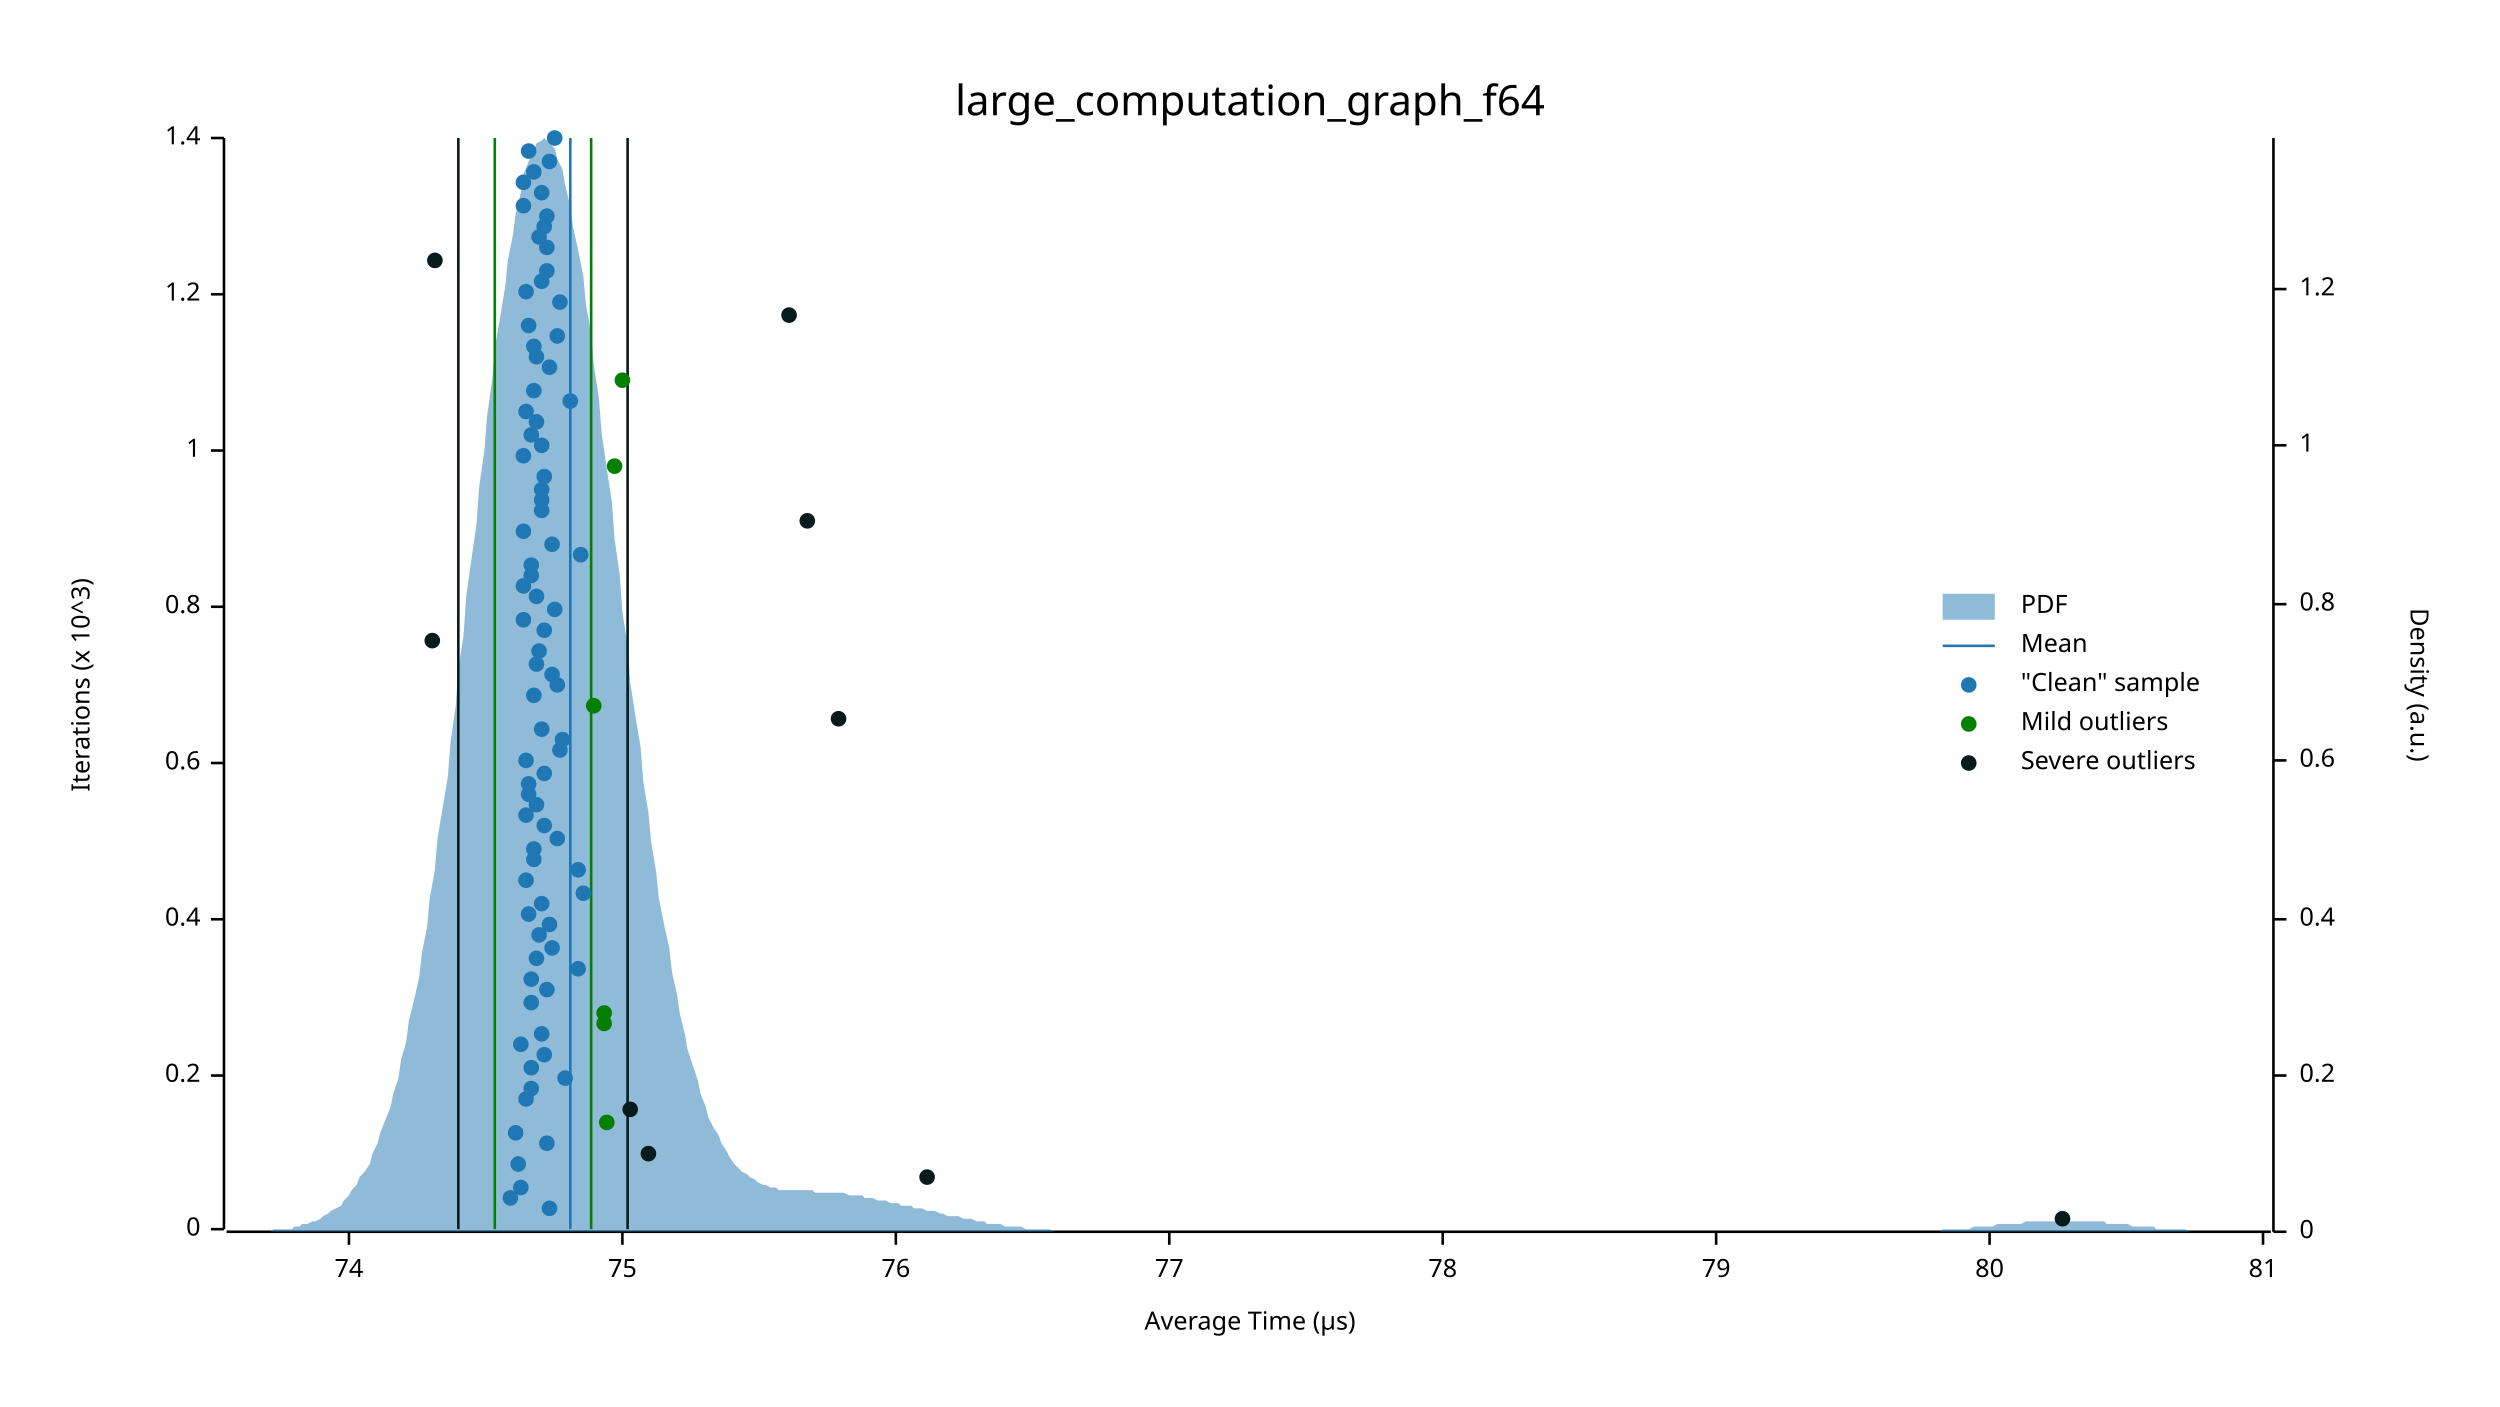
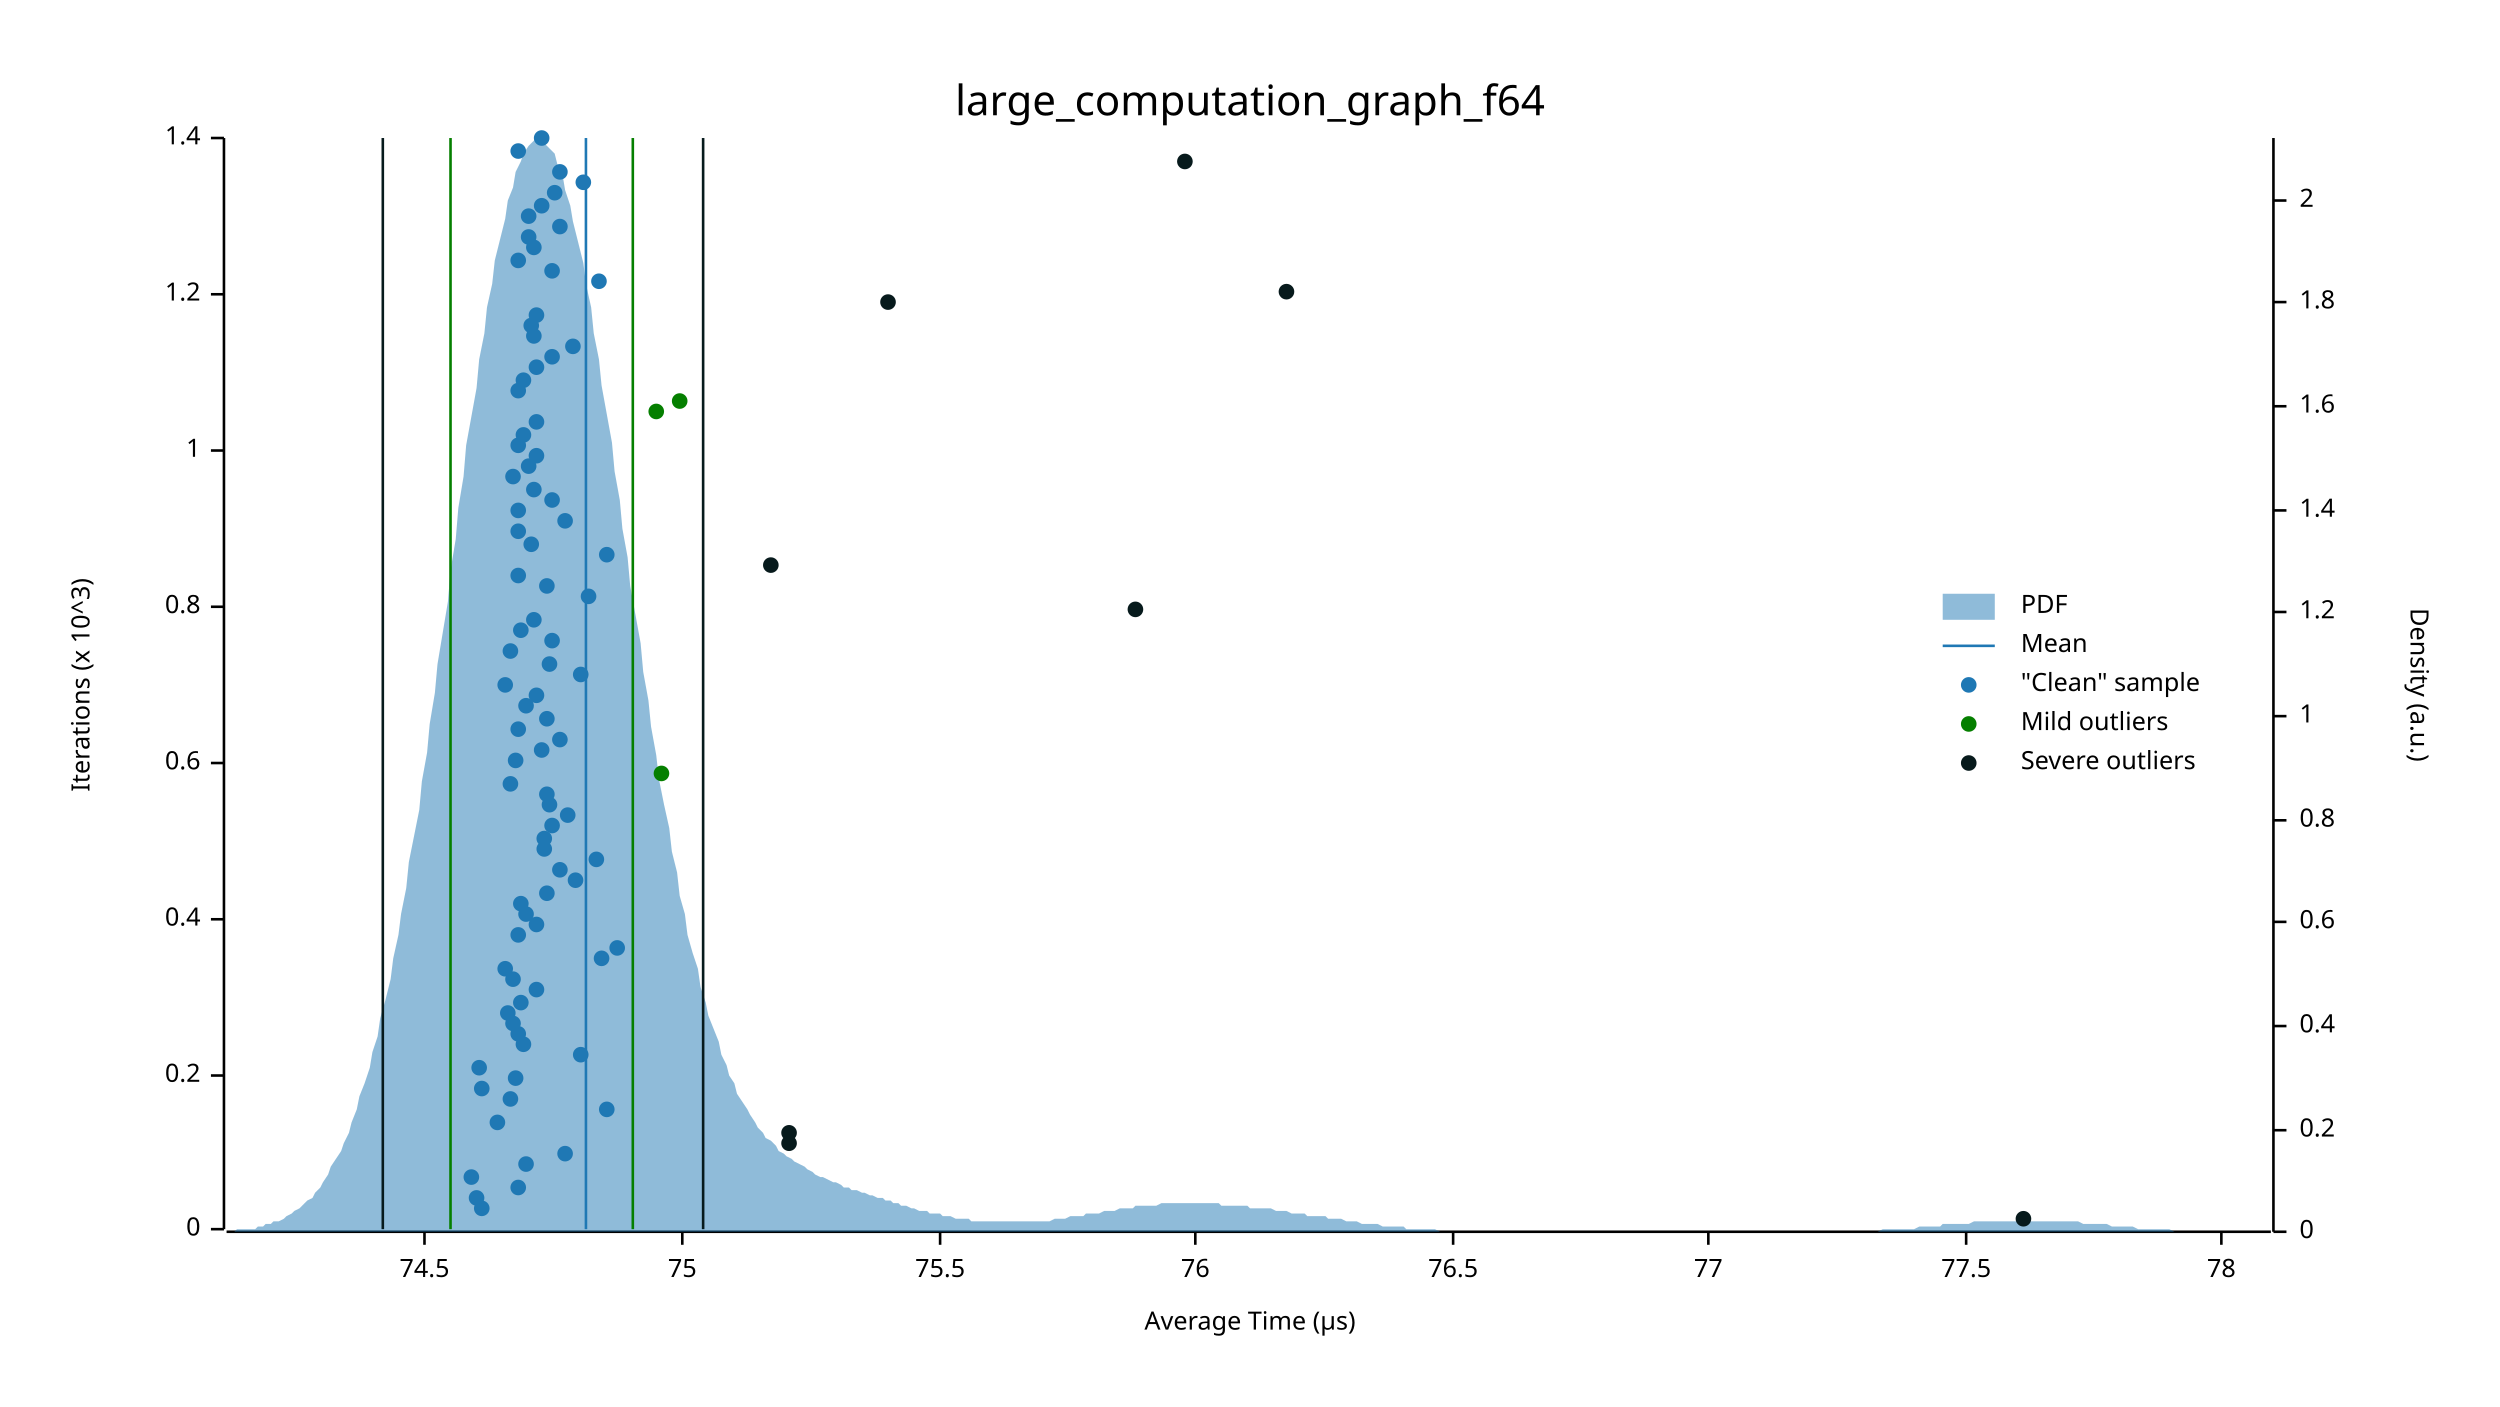
<svg xmlns="http://www.w3.org/2000/svg" width="960" height="540" viewBox="0 0 960 540">
  <text x="480" y="32" dy="0.76em" text-anchor="middle" font-family="sans-serif" font-size="16.129" opacity="1" fill="#000000">
large_computation_graph_f64
</text>
  <text x="27" y="263" dy="0.76em" text-anchor="middle" font-family="sans-serif" font-size="9.677" opacity="1" fill="#000000" transform="rotate(270, 27, 263)">
Iterations (x 10^3)
</text>
  <text x="480" y="513" dy="-0.5ex" text-anchor="middle" font-family="sans-serif" font-size="9.677" opacity="1" fill="#000000">
Average Time (µs)
</text>
  <polyline fill="none" opacity="1" stroke="#000000" stroke-width="1" points="86,53 86,472 " />
  <text x="77" y="472" dy="0.5ex" text-anchor="end" font-family="sans-serif" font-size="9.677" opacity="1" fill="#000000">
0
</text>
  <polyline fill="none" opacity="1" stroke="#000000" stroke-width="1" points="81,472 86,472 " />
  <text x="77" y="413" dy="0.5ex" text-anchor="end" font-family="sans-serif" font-size="9.677" opacity="1" fill="#000000">
0.2
</text>
  <polyline fill="none" opacity="1" stroke="#000000" stroke-width="1" points="81,413 86,413 " />
  <text x="77" y="353" dy="0.5ex" text-anchor="end" font-family="sans-serif" font-size="9.677" opacity="1" fill="#000000">
0.4
</text>
  <polyline fill="none" opacity="1" stroke="#000000" stroke-width="1" points="81,353 86,353 " />
  <text x="77" y="293" dy="0.5ex" text-anchor="end" font-family="sans-serif" font-size="9.677" opacity="1" fill="#000000">
0.6
</text>
  <polyline fill="none" opacity="1" stroke="#000000" stroke-width="1" points="81,293 86,293 " />
  <text x="77" y="233" dy="0.5ex" text-anchor="end" font-family="sans-serif" font-size="9.677" opacity="1" fill="#000000">
0.8
</text>
  <polyline fill="none" opacity="1" stroke="#000000" stroke-width="1" points="81,233 86,233 " />
  <text x="77" y="173" dy="0.5ex" text-anchor="end" font-family="sans-serif" font-size="9.677" opacity="1" fill="#000000">
1
</text>
  <polyline fill="none" opacity="1" stroke="#000000" stroke-width="1" points="81,173 86,173 " />
  <text x="77" y="113" dy="0.5ex" text-anchor="end" font-family="sans-serif" font-size="9.677" opacity="1" fill="#000000">
1.2
</text>
  <polyline fill="none" opacity="1" stroke="#000000" stroke-width="1" points="81,113 86,113 " />
  <text x="77" y="53" dy="0.5ex" text-anchor="end" font-family="sans-serif" font-size="9.677" opacity="1" fill="#000000">
1.4
</text>
  <polyline fill="none" opacity="1" stroke="#000000" stroke-width="1" points="81,53 86,53 " />
  <polyline fill="none" opacity="1" stroke="#000000" stroke-width="1" points="87,473 872,473 " />
-   <text x="134" y="483" dy="0.76em" text-anchor="middle" font-family="sans-serif" font-size="9.677" opacity="1" fill="#000000">
- 74
- </text>
-   <polyline fill="none" opacity="1" stroke="#000000" stroke-width="1" points="134,473 134,478 " />
-   <text x="239" y="483" dy="0.76em" text-anchor="middle" font-family="sans-serif" font-size="9.677" opacity="1" fill="#000000">
+   <text x="163" y="483" dy="0.76em" text-anchor="middle" font-family="sans-serif" font-size="9.677" opacity="1" fill="#000000">
+ 74.5
+ </text>
+   <polyline fill="none" opacity="1" stroke="#000000" stroke-width="1" points="163,473 163,478 " />
+   <text x="262" y="483" dy="0.76em" text-anchor="middle" font-family="sans-serif" font-size="9.677" opacity="1" fill="#000000">
75
</text>
-   <polyline fill="none" opacity="1" stroke="#000000" stroke-width="1" points="239,473 239,478 " />
-   <text x="344" y="483" dy="0.76em" text-anchor="middle" font-family="sans-serif" font-size="9.677" opacity="1" fill="#000000">
+   <polyline fill="none" opacity="1" stroke="#000000" stroke-width="1" points="262,473 262,478 " />
+   <text x="361" y="483" dy="0.76em" text-anchor="middle" font-family="sans-serif" font-size="9.677" opacity="1" fill="#000000">
+ 75.5
+ </text>
+   <polyline fill="none" opacity="1" stroke="#000000" stroke-width="1" points="361,473 361,478 " />
+   <text x="459" y="483" dy="0.76em" text-anchor="middle" font-family="sans-serif" font-size="9.677" opacity="1" fill="#000000">
76
</text>
-   <polyline fill="none" opacity="1" stroke="#000000" stroke-width="1" points="344,473 344,478 " />
-   <text x="449" y="483" dy="0.76em" text-anchor="middle" font-family="sans-serif" font-size="9.677" opacity="1" fill="#000000">
+   <polyline fill="none" opacity="1" stroke="#000000" stroke-width="1" points="459,473 459,478 " />
+   <text x="558" y="483" dy="0.76em" text-anchor="middle" font-family="sans-serif" font-size="9.677" opacity="1" fill="#000000">
+ 76.5
+ </text>
+   <polyline fill="none" opacity="1" stroke="#000000" stroke-width="1" points="558,473 558,478 " />
+   <text x="656" y="483" dy="0.76em" text-anchor="middle" font-family="sans-serif" font-size="9.677" opacity="1" fill="#000000">
77
</text>
-   <polyline fill="none" opacity="1" stroke="#000000" stroke-width="1" points="449,473 449,478 " />
-   <text x="554" y="483" dy="0.76em" text-anchor="middle" font-family="sans-serif" font-size="9.677" opacity="1" fill="#000000">
+   <polyline fill="none" opacity="1" stroke="#000000" stroke-width="1" points="656,473 656,478 " />
+   <text x="755" y="483" dy="0.76em" text-anchor="middle" font-family="sans-serif" font-size="9.677" opacity="1" fill="#000000">
+ 77.5
+ </text>
+   <polyline fill="none" opacity="1" stroke="#000000" stroke-width="1" points="755,473 755,478 " />
+   <text x="853" y="483" dy="0.76em" text-anchor="middle" font-family="sans-serif" font-size="9.677" opacity="1" fill="#000000">
78
</text>
-   <polyline fill="none" opacity="1" stroke="#000000" stroke-width="1" points="554,473 554,478 " />
-   <text x="659" y="483" dy="0.76em" text-anchor="middle" font-family="sans-serif" font-size="9.677" opacity="1" fill="#000000">
- 79
- </text>
-   <polyline fill="none" opacity="1" stroke="#000000" stroke-width="1" points="659,473 659,478 " />
-   <text x="764" y="483" dy="0.76em" text-anchor="middle" font-family="sans-serif" font-size="9.677" opacity="1" fill="#000000">
- 80
- </text>
-   <polyline fill="none" opacity="1" stroke="#000000" stroke-width="1" points="764,473 764,478 " />
-   <text x="869" y="483" dy="0.76em" text-anchor="middle" font-family="sans-serif" font-size="9.677" opacity="1" fill="#000000">
- 81
- </text>
-   <polyline fill="none" opacity="1" stroke="#000000" stroke-width="1" points="869,473 869,478 " />
+   <polyline fill="none" opacity="1" stroke="#000000" stroke-width="1" points="853,473 853,478 " />
  <text x="933" y="263" dy="0.76em" text-anchor="middle" font-family="sans-serif" font-size="9.677" opacity="1" fill="#000000" transform="rotate(90, 933, 263)">
Density (a.u.)
</text>
  <polyline fill="none" opacity="1" stroke="#000000" stroke-width="1" points="873,53 873,473 " />
  <text x="883" y="473" dy="0.5ex" text-anchor="start" font-family="sans-serif" font-size="9.677" opacity="1" fill="#000000">
0
</text>
  <polyline fill="none" opacity="1" stroke="#000000" stroke-width="1" points="873,473 878,473 " />
-   <text x="883" y="413" dy="0.5ex" text-anchor="start" font-family="sans-serif" font-size="9.677" opacity="1" fill="#000000">
+   <text x="883" y="434" dy="0.5ex" text-anchor="start" font-family="sans-serif" font-size="9.677" opacity="1" fill="#000000">
0.2
</text>
-   <polyline fill="none" opacity="1" stroke="#000000" stroke-width="1" points="873,413 878,413 " />
-   <text x="883" y="353" dy="0.5ex" text-anchor="start" font-family="sans-serif" font-size="9.677" opacity="1" fill="#000000">
+   <polyline fill="none" opacity="1" stroke="#000000" stroke-width="1" points="873,434 878,434 " />
+   <text x="883" y="394" dy="0.5ex" text-anchor="start" font-family="sans-serif" font-size="9.677" opacity="1" fill="#000000">
0.4
</text>
-   <polyline fill="none" opacity="1" stroke="#000000" stroke-width="1" points="873,353 878,353 " />
-   <text x="883" y="292" dy="0.5ex" text-anchor="start" font-family="sans-serif" font-size="9.677" opacity="1" fill="#000000">
+   <polyline fill="none" opacity="1" stroke="#000000" stroke-width="1" points="873,394 878,394 " />
+   <text x="883" y="354" dy="0.5ex" text-anchor="start" font-family="sans-serif" font-size="9.677" opacity="1" fill="#000000">
0.6
</text>
-   <polyline fill="none" opacity="1" stroke="#000000" stroke-width="1" points="873,292 878,292 " />
-   <text x="883" y="232" dy="0.5ex" text-anchor="start" font-family="sans-serif" font-size="9.677" opacity="1" fill="#000000">
+   <polyline fill="none" opacity="1" stroke="#000000" stroke-width="1" points="873,354 878,354 " />
+   <text x="883" y="315" dy="0.5ex" text-anchor="start" font-family="sans-serif" font-size="9.677" opacity="1" fill="#000000">
0.8
</text>
-   <polyline fill="none" opacity="1" stroke="#000000" stroke-width="1" points="873,232 878,232 " />
-   <text x="883" y="171" dy="0.5ex" text-anchor="start" font-family="sans-serif" font-size="9.677" opacity="1" fill="#000000">
+   <polyline fill="none" opacity="1" stroke="#000000" stroke-width="1" points="873,315 878,315 " />
+   <text x="883" y="275" dy="0.5ex" text-anchor="start" font-family="sans-serif" font-size="9.677" opacity="1" fill="#000000">
1
</text>
-   <polyline fill="none" opacity="1" stroke="#000000" stroke-width="1" points="873,171 878,171 " />
-   <text x="883" y="111" dy="0.5ex" text-anchor="start" font-family="sans-serif" font-size="9.677" opacity="1" fill="#000000">
+   <polyline fill="none" opacity="1" stroke="#000000" stroke-width="1" points="873,275 878,275 " />
+   <text x="883" y="235" dy="0.5ex" text-anchor="start" font-family="sans-serif" font-size="9.677" opacity="1" fill="#000000">
1.2
</text>
-   <polyline fill="none" opacity="1" stroke="#000000" stroke-width="1" points="873,111 878,111 " />
-   <polygon opacity="0.5" fill="#1F78B4" points="87,473 88,473 90,473 91,473 93,473 94,473 96,473 98,473 99,473 101,473 102,473 104,473 105,472 107,472 109,472 110,472 112,472 113,471 115,471 116,470 118,470 120,469 121,469 123,468 124,467 126,466 127,465 129,464 131,463 132,461 134,459 135,457 137,455 138,452 140,450 142,447 143,443 145,439 146,435 148,430 150,425 151,420 153,414 154,407 156,400 157,392 159,384 161,375 162,366 164,356 165,345 167,334 168,322 170,310 172,298 173,285 175,271 176,257 178,244 179,229 181,215 183,201 184,187 186,173 187,160 189,146 190,134 192,122 194,110 195,100 197,90 198,82 200,74 201,67 203,62 205,58 206,55 208,54 209,53 211,55 213,57 214,61 216,65 217,71 219,79 220,87 222,96 224,106 225,117 227,128 228,140 230,153 231,166 233,180 235,193 236,207 238,221 239,235 241,248 242,262 244,275 246,287 247,300 249,312 250,323 252,335 253,345 255,355 257,364 258,373 260,382 261,389 263,397 264,403 266,409 268,415 269,420 271,425 272,429 274,433 276,436 277,439 279,442 280,444 282,447 283,448 285,450 287,451 288,452 290,453 291,454 293,455 294,455 296,456 298,456 299,457 301,457 302,457 304,457 305,457 307,457 309,457 310,457 312,457 313,458 315,458 316,458 318,458 320,458 321,458 323,458 324,458 326,459 327,459 329,459 331,459 332,460 334,460 335,460 337,461 339,461 340,461 342,462 343,462 345,462 346,463 348,463 350,463 351,464 353,464 354,464 356,465 357,465 359,465 361,466 362,466 364,467 365,467 367,467 368,467 370,468 372,468 373,468 375,469 376,469 378,469 379,470 381,470 383,470 384,470 386,471 387,471 389,471 391,471 392,471 394,472 395,472 397,472 398,472 400,472 402,472 403,472 405,473 406,473 408,473 409,473 411,473 413,473 414,473 416,473 417,473 419,473 420,473 422,473 424,473 425,473 427,473 428,473 430,473 431,473 433,473 435,473 436,473 438,473 439,473 441,473 442,473 444,473 446,473 447,473 449,473 450,473 452,473 454,473 455,473 457,473 458,473 460,473 461,473 463,473 465,473 466,473 468,473 469,473 471,473 472,473 474,473 476,473 477,473 479,473 480,473 482,473 483,473 485,473 487,473 488,473 490,473 491,473 493,473 494,473 496,473 498,473 499,473 501,473 502,473 504,473 505,473 507,473 509,473 510,473 512,473 513,473 515,473 517,473 518,473 520,473 521,473 523,473 524,473 526,473 528,473 529,473 531,473 532,473 534,473 535,473 537,473 539,473 540,473 542,473 543,473 545,473 546,473 548,473 550,473 551,473 553,473 554,473 556,473 557,473 559,473 561,473 562,473 564,473 565,473 567,473 568,473 570,473 572,473 573,473 575,473 576,473 578,473 580,473 581,473 583,473 584,473 586,473 587,473 589,473 591,473 592,473 594,473 595,473 597,473 598,473 600,473 602,473 603,473 605,473 606,473 608,473 609,473 611,473 613,473 614,473 616,473 617,473 619,473 620,473 622,473 624,473 625,473 627,473 628,473 630,473 632,473 633,473 635,473 636,473 638,473 639,473 641,473 643,473 644,473 646,473 647,473 649,473 650,473 652,473 654,473 655,473 657,473 658,473 660,473 661,473 663,473 665,473 666,473 668,473 669,473 671,473 672,473 674,473 676,473 677,473 679,473 680,473 682,473 683,473 685,473 687,473 688,473 690,473 691,473 693,473 695,473 696,473 698,473 699,473 701,473 702,473 704,473 706,473 707,473 709,473 710,473 712,473 713,473 715,473 717,473 718,473 720,473 721,473 723,473 724,473 726,473 728,473 729,473 731,473 732,473 734,473 735,473 737,473 739,473 740,473 742,473 743,473 745,473 746,472 748,472 750,472 751,472 753,472 754,472 756,472 758,471 759,471 761,471 762,471 764,471 765,471 767,470 769,470 770,470 772,470 773,470 775,470 776,470 778,469 780,469 781,469 783,469 784,469 786,469 787,469 789,469 791,469 792,469 794,469 795,469 797,469 798,469 800,469 802,469 803,469 805,469 806,469 808,469 809,470 811,470 813,470 814,470 816,470 817,470 819,471 821,471 822,471 824,471 825,471 827,471 828,472 830,472 832,472 833,472 835,472 836,472 838,472 839,472 841,473 843,473 844,473 846,473 847,473 849,473 850,473 852,473 854,473 855,473 857,473 858,473 860,473 861,473 863,473 865,473 866,473 868,473 869,473 871,473 873,473 873,473 87,473 " />
-   <polyline fill="none" opacity="1" stroke="#1F78B4" stroke-width="1" points="219,472 219,53 " />
-   <polyline fill="none" opacity="1" stroke="#057F00" stroke-width="1" points="190,472 190,53 " />
-   <polyline fill="none" opacity="1" stroke="#057F00" stroke-width="1" points="227,472 227,53 " />
-   <polyline fill="none" opacity="1" stroke="#071A1C" stroke-width="1" points="176,472 176,53 " />
-   <polyline fill="none" opacity="1" stroke="#071A1C" stroke-width="1" points="241,472 241,53 " />
-   <circle cx="211" cy="464" r="3" opacity="1" fill="#1F78B4" stroke="none" stroke-width="1" />
-   <circle cx="196" cy="460" r="3" opacity="1" fill="#1F78B4" stroke="none" stroke-width="1" />
-   <circle cx="200" cy="456" r="3" opacity="1" fill="#1F78B4" stroke="none" stroke-width="1" />
-   <circle cx="199" cy="447" r="3" opacity="1" fill="#1F78B4" stroke="none" stroke-width="1" />
-   <circle cx="210" cy="439" r="3" opacity="1" fill="#1F78B4" stroke="none" stroke-width="1" />
-   <circle cx="198" cy="435" r="3" opacity="1" fill="#1F78B4" stroke="none" stroke-width="1" />
-   <circle cx="202" cy="422" r="3" opacity="1" fill="#1F78B4" stroke="none" stroke-width="1" />
-   <circle cx="204" cy="418" r="3" opacity="1" fill="#1F78B4" stroke="none" stroke-width="1" />
-   <circle cx="217" cy="414" r="3" opacity="1" fill="#1F78B4" stroke="none" stroke-width="1" />
-   <circle cx="204" cy="410" r="3" opacity="1" fill="#1F78B4" stroke="none" stroke-width="1" />
-   <circle cx="209" cy="405" r="3" opacity="1" fill="#1F78B4" stroke="none" stroke-width="1" />
-   <circle cx="200" cy="401" r="3" opacity="1" fill="#1F78B4" stroke="none" stroke-width="1" />
-   <circle cx="208" cy="397" r="3" opacity="1" fill="#1F78B4" stroke="none" stroke-width="1" />
-   <circle cx="204" cy="385" r="3" opacity="1" fill="#1F78B4" stroke="none" stroke-width="1" />
-   <circle cx="210" cy="380" r="3" opacity="1" fill="#1F78B4" stroke="none" stroke-width="1" />
-   <circle cx="204" cy="376" r="3" opacity="1" fill="#1F78B4" stroke="none" stroke-width="1" />
-   <circle cx="222" cy="372" r="3" opacity="1" fill="#1F78B4" stroke="none" stroke-width="1" />
-   <circle cx="206" cy="368" r="3" opacity="1" fill="#1F78B4" stroke="none" stroke-width="1" />
-   <circle cx="212" cy="364" r="3" opacity="1" fill="#1F78B4" stroke="none" stroke-width="1" />
-   <circle cx="207" cy="359" r="3" opacity="1" fill="#1F78B4" stroke="none" stroke-width="1" />
-   <circle cx="211" cy="355" r="3" opacity="1" fill="#1F78B4" stroke="none" stroke-width="1" />
-   <circle cx="203" cy="351" r="3" opacity="1" fill="#1F78B4" stroke="none" stroke-width="1" />
-   <circle cx="208" cy="347" r="3" opacity="1" fill="#1F78B4" stroke="none" stroke-width="1" />
-   <circle cx="224" cy="343" r="3" opacity="1" fill="#1F78B4" stroke="none" stroke-width="1" />
-   <circle cx="202" cy="338" r="3" opacity="1" fill="#1F78B4" stroke="none" stroke-width="1" />
-   <circle cx="222" cy="334" r="3" opacity="1" fill="#1F78B4" stroke="none" stroke-width="1" />
-   <circle cx="205" cy="330" r="3" opacity="1" fill="#1F78B4" stroke="none" stroke-width="1" />
-   <circle cx="205" cy="326" r="3" opacity="1" fill="#1F78B4" stroke="none" stroke-width="1" />
-   <circle cx="214" cy="322" r="3" opacity="1" fill="#1F78B4" stroke="none" stroke-width="1" />
-   <circle cx="209" cy="317" r="3" opacity="1" fill="#1F78B4" stroke="none" stroke-width="1" />
-   <circle cx="202" cy="313" r="3" opacity="1" fill="#1F78B4" stroke="none" stroke-width="1" />
-   <circle cx="206" cy="309" r="3" opacity="1" fill="#1F78B4" stroke="none" stroke-width="1" />
-   <circle cx="203" cy="305" r="3" opacity="1" fill="#1F78B4" stroke="none" stroke-width="1" />
-   <circle cx="203" cy="301" r="3" opacity="1" fill="#1F78B4" stroke="none" stroke-width="1" />
-   <circle cx="209" cy="297" r="3" opacity="1" fill="#1F78B4" stroke="none" stroke-width="1" />
-   <circle cx="202" cy="292" r="3" opacity="1" fill="#1F78B4" stroke="none" stroke-width="1" />
-   <circle cx="215" cy="288" r="3" opacity="1" fill="#1F78B4" stroke="none" stroke-width="1" />
-   <circle cx="216" cy="284" r="3" opacity="1" fill="#1F78B4" stroke="none" stroke-width="1" />
-   <circle cx="208" cy="280" r="3" opacity="1" fill="#1F78B4" stroke="none" stroke-width="1" />
-   <circle cx="205" cy="267" r="3" opacity="1" fill="#1F78B4" stroke="none" stroke-width="1" />
-   <circle cx="214" cy="263" r="3" opacity="1" fill="#1F78B4" stroke="none" stroke-width="1" />
-   <circle cx="212" cy="259" r="3" opacity="1" fill="#1F78B4" stroke="none" stroke-width="1" />
-   <circle cx="206" cy="255" r="3" opacity="1" fill="#1F78B4" stroke="none" stroke-width="1" />
-   <circle cx="207" cy="250" r="3" opacity="1" fill="#1F78B4" stroke="none" stroke-width="1" />
-   <circle cx="209" cy="242" r="3" opacity="1" fill="#1F78B4" stroke="none" stroke-width="1" />
-   <circle cx="201" cy="238" r="3" opacity="1" fill="#1F78B4" stroke="none" stroke-width="1" />
-   <circle cx="213" cy="234" r="3" opacity="1" fill="#1F78B4" stroke="none" stroke-width="1" />
-   <circle cx="206" cy="229" r="3" opacity="1" fill="#1F78B4" stroke="none" stroke-width="1" />
-   <circle cx="201" cy="225" r="3" opacity="1" fill="#1F78B4" stroke="none" stroke-width="1" />
-   <circle cx="204" cy="221" r="3" opacity="1" fill="#1F78B4" stroke="none" stroke-width="1" />
-   <circle cx="204" cy="217" r="3" opacity="1" fill="#1F78B4" stroke="none" stroke-width="1" />
-   <circle cx="223" cy="213" r="3" opacity="1" fill="#1F78B4" stroke="none" stroke-width="1" />
-   <circle cx="212" cy="209" r="3" opacity="1" fill="#1F78B4" stroke="none" stroke-width="1" />
-   <circle cx="201" cy="204" r="3" opacity="1" fill="#1F78B4" stroke="none" stroke-width="1" />
-   <circle cx="208" cy="196" r="3" opacity="1" fill="#1F78B4" stroke="none" stroke-width="1" />
-   <circle cx="208" cy="192" r="3" opacity="1" fill="#1F78B4" stroke="none" stroke-width="1" />
-   <circle cx="208" cy="188" r="3" opacity="1" fill="#1F78B4" stroke="none" stroke-width="1" />
-   <circle cx="209" cy="183" r="3" opacity="1" fill="#1F78B4" stroke="none" stroke-width="1" />
-   <circle cx="201" cy="175" r="3" opacity="1" fill="#1F78B4" stroke="none" stroke-width="1" />
-   <circle cx="208" cy="171" r="3" opacity="1" fill="#1F78B4" stroke="none" stroke-width="1" />
-   <circle cx="204" cy="167" r="3" opacity="1" fill="#1F78B4" stroke="none" stroke-width="1" />
+   <polyline fill="none" opacity="1" stroke="#000000" stroke-width="1" points="873,235 878,235 " />
+   <text x="883" y="196" dy="0.5ex" text-anchor="start" font-family="sans-serif" font-size="9.677" opacity="1" fill="#000000">
+ 1.4
+ </text>
+   <polyline fill="none" opacity="1" stroke="#000000" stroke-width="1" points="873,196 878,196 " />
+   <text x="883" y="156" dy="0.5ex" text-anchor="start" font-family="sans-serif" font-size="9.677" opacity="1" fill="#000000">
+ 1.6
+ </text>
+   <polyline fill="none" opacity="1" stroke="#000000" stroke-width="1" points="873,156 878,156 " />
+   <text x="883" y="116" dy="0.5ex" text-anchor="start" font-family="sans-serif" font-size="9.677" opacity="1" fill="#000000">
+ 1.8
+ </text>
+   <polyline fill="none" opacity="1" stroke="#000000" stroke-width="1" points="873,116 878,116 " />
+   <text x="883" y="77" dy="0.5ex" text-anchor="start" font-family="sans-serif" font-size="9.677" opacity="1" fill="#000000">
+ 2
+ </text>
+   <polyline fill="none" opacity="1" stroke="#000000" stroke-width="1" points="873,77 878,77 " />
+   <polygon opacity="0.5" fill="#1F78B4" points="87,473 88,473 90,473 91,472 93,472 94,472 96,472 98,472 99,471 101,471 102,470 104,470 105,469 107,469 109,468 110,467 112,466 113,465 115,464 116,463 118,461 120,460 121,458 123,456 124,454 126,451 127,448 129,445 131,442 132,439 134,435 135,431 137,426 138,421 140,416 142,410 143,404 145,398 146,391 148,384 150,376 151,368 153,359 154,351 156,341 157,331 159,321 161,311 162,300 164,289 165,278 167,266 168,255 170,243 172,231 173,219 175,207 176,195 178,183 179,171 181,160 183,149 184,138 186,128 187,118 189,109 190,100 192,92 194,84 195,77 197,72 198,66 200,62 201,59 203,56 205,54 206,53 208,54 209,55 211,57 213,59 214,63 216,67 217,73 219,79 220,85 222,93 224,101 225,109 227,118 228,128 230,138 231,148 233,159 235,170 236,181 238,192 239,203 241,214 242,225 244,236 246,247 247,258 249,269 250,279 252,290 253,299 255,309 257,318 258,327 260,335 261,344 263,351 264,359 266,366 268,372 269,379 271,385 272,390 274,395 276,400 277,405 279,409 280,413 282,416 283,420 285,423 287,426 288,428 290,431 291,433 293,435 294,437 296,438 298,440 299,442 301,443 302,444 304,445 305,446 307,447 309,448 310,449 312,450 313,451 315,452 316,452 318,453 320,454 321,454 323,455 324,456 326,456 327,457 329,457 331,458 332,458 334,459 335,459 337,460 339,460 340,461 342,461 343,462 345,462 346,463 348,463 350,464 351,464 353,465 354,465 356,465 357,466 359,466 361,466 362,467 364,467 365,467 367,468 368,468 370,468 372,468 373,469 375,469 376,469 378,469 379,469 381,469 383,469 384,469 386,469 387,469 389,469 391,469 392,469 394,469 395,469 397,469 398,469 400,469 402,469 403,469 405,468 406,468 408,468 409,468 411,467 413,467 414,467 416,467 417,466 419,466 420,466 422,466 424,465 425,465 427,465 428,465 430,464 431,464 433,464 435,464 436,463 438,463 439,463 441,463 442,463 444,463 446,462 447,462 449,462 450,462 452,462 454,462 455,462 457,462 458,462 460,462 461,462 463,462 465,462 466,462 468,462 469,463 471,463 472,463 474,463 476,463 477,463 479,463 480,464 482,464 483,464 485,464 487,464 488,464 490,465 491,465 493,465 494,465 496,466 498,466 499,466 501,466 502,467 504,467 505,467 507,467 509,467 510,468 512,468 513,468 515,468 517,469 518,469 520,469 521,469 523,470 524,470 526,470 528,470 529,470 531,471 532,471 534,471 535,471 537,471 539,471 540,472 542,472 543,472 545,472 546,472 548,472 550,472 551,472 553,473 554,473 556,473 557,473 559,473 561,473 562,473 564,473 565,473 567,473 568,473 570,473 572,473 573,473 575,473 576,473 578,473 580,473 581,473 583,473 584,473 586,473 587,473 589,473 591,473 592,473 594,473 595,473 597,473 598,473 600,473 602,473 603,473 605,473 606,473 608,473 609,473 611,473 613,473 614,473 616,473 617,473 619,473 620,473 622,473 624,473 625,473 627,473 628,473 630,473 632,473 633,473 635,473 636,473 638,473 639,473 641,473 643,473 644,473 646,473 647,473 649,473 650,473 652,473 654,473 655,473 657,473 658,473 660,473 661,473 663,473 665,473 666,473 668,473 669,473 671,473 672,473 674,473 676,473 677,473 679,473 680,473 682,473 683,473 685,473 687,473 688,473 690,473 691,473 693,473 695,473 696,473 698,473 699,473 701,473 702,473 704,473 706,473 707,473 709,473 710,473 712,473 713,473 715,473 717,473 718,473 720,473 721,473 723,472 724,472 726,472 728,472 729,472 731,472 732,472 734,472 735,472 737,471 739,471 740,471 742,471 743,471 745,471 746,470 748,470 750,470 751,470 753,470 754,470 756,470 758,469 759,469 761,469 762,469 764,469 765,469 767,469 769,469 770,469 772,469 773,469 775,469 776,469 778,469 780,469 781,469 783,469 784,469 786,469 787,469 789,469 791,469 792,469 794,469 795,469 797,469 798,469 800,470 802,470 803,470 805,470 806,470 808,470 809,470 811,471 813,471 814,471 816,471 817,471 819,471 821,472 822,472 824,472 825,472 827,472 828,472 830,472 832,472 833,472 835,473 836,473 838,473 839,473 841,473 843,473 844,473 846,473 847,473 849,473 850,473 852,473 854,473 855,473 857,473 858,473 860,473 861,473 863,473 865,473 866,473 868,473 869,473 871,473 873,473 873,473 87,473 " />
+   <polyline fill="none" opacity="1" stroke="#1F78B4" stroke-width="1" points="225,472 225,53 " />
+   <polyline fill="none" opacity="1" stroke="#057F00" stroke-width="1" points="173,472 173,53 " />
+   <polyline fill="none" opacity="1" stroke="#057F00" stroke-width="1" points="243,472 243,53 " />
+   <polyline fill="none" opacity="1" stroke="#071A1C" stroke-width="1" points="147,472 147,53 " />
+   <polyline fill="none" opacity="1" stroke="#071A1C" stroke-width="1" points="270,472 270,53 " />
+   <circle cx="185" cy="464" r="3" opacity="1" fill="#1F78B4" stroke="none" stroke-width="1" />
+   <circle cx="183" cy="460" r="3" opacity="1" fill="#1F78B4" stroke="none" stroke-width="1" />
+   <circle cx="199" cy="456" r="3" opacity="1" fill="#1F78B4" stroke="none" stroke-width="1" />
+   <circle cx="181" cy="452" r="3" opacity="1" fill="#1F78B4" stroke="none" stroke-width="1" />
+   <circle cx="202" cy="447" r="3" opacity="1" fill="#1F78B4" stroke="none" stroke-width="1" />
+   <circle cx="217" cy="443" r="3" opacity="1" fill="#1F78B4" stroke="none" stroke-width="1" />
+   <circle cx="191" cy="431" r="3" opacity="1" fill="#1F78B4" stroke="none" stroke-width="1" />
+   <circle cx="233" cy="426" r="3" opacity="1" fill="#1F78B4" stroke="none" stroke-width="1" />
+   <circle cx="196" cy="422" r="3" opacity="1" fill="#1F78B4" stroke="none" stroke-width="1" />
+   <circle cx="185" cy="418" r="3" opacity="1" fill="#1F78B4" stroke="none" stroke-width="1" />
+   <circle cx="198" cy="414" r="3" opacity="1" fill="#1F78B4" stroke="none" stroke-width="1" />
+   <circle cx="184" cy="410" r="3" opacity="1" fill="#1F78B4" stroke="none" stroke-width="1" />
+   <circle cx="223" cy="405" r="3" opacity="1" fill="#1F78B4" stroke="none" stroke-width="1" />
+   <circle cx="201" cy="401" r="3" opacity="1" fill="#1F78B4" stroke="none" stroke-width="1" />
+   <circle cx="199" cy="397" r="3" opacity="1" fill="#1F78B4" stroke="none" stroke-width="1" />
+   <circle cx="197" cy="393" r="3" opacity="1" fill="#1F78B4" stroke="none" stroke-width="1" />
+   <circle cx="195" cy="389" r="3" opacity="1" fill="#1F78B4" stroke="none" stroke-width="1" />
+   <circle cx="200" cy="385" r="3" opacity="1" fill="#1F78B4" stroke="none" stroke-width="1" />
+   <circle cx="206" cy="380" r="3" opacity="1" fill="#1F78B4" stroke="none" stroke-width="1" />
+   <circle cx="197" cy="376" r="3" opacity="1" fill="#1F78B4" stroke="none" stroke-width="1" />
+   <circle cx="194" cy="372" r="3" opacity="1" fill="#1F78B4" stroke="none" stroke-width="1" />
+   <circle cx="231" cy="368" r="3" opacity="1" fill="#1F78B4" stroke="none" stroke-width="1" />
+   <circle cx="237" cy="364" r="3" opacity="1" fill="#1F78B4" stroke="none" stroke-width="1" />
+   <circle cx="199" cy="359" r="3" opacity="1" fill="#1F78B4" stroke="none" stroke-width="1" />
+   <circle cx="206" cy="355" r="3" opacity="1" fill="#1F78B4" stroke="none" stroke-width="1" />
+   <circle cx="202" cy="351" r="3" opacity="1" fill="#1F78B4" stroke="none" stroke-width="1" />
+   <circle cx="200" cy="347" r="3" opacity="1" fill="#1F78B4" stroke="none" stroke-width="1" />
+   <circle cx="210" cy="343" r="3" opacity="1" fill="#1F78B4" stroke="none" stroke-width="1" />
+   <circle cx="221" cy="338" r="3" opacity="1" fill="#1F78B4" stroke="none" stroke-width="1" />
+   <circle cx="215" cy="334" r="3" opacity="1" fill="#1F78B4" stroke="none" stroke-width="1" />
+   <circle cx="229" cy="330" r="3" opacity="1" fill="#1F78B4" stroke="none" stroke-width="1" />
+   <circle cx="209" cy="326" r="3" opacity="1" fill="#1F78B4" stroke="none" stroke-width="1" />
+   <circle cx="209" cy="322" r="3" opacity="1" fill="#1F78B4" stroke="none" stroke-width="1" />
+   <circle cx="212" cy="317" r="3" opacity="1" fill="#1F78B4" stroke="none" stroke-width="1" />
+   <circle cx="218" cy="313" r="3" opacity="1" fill="#1F78B4" stroke="none" stroke-width="1" />
+   <circle cx="211" cy="309" r="3" opacity="1" fill="#1F78B4" stroke="none" stroke-width="1" />
+   <circle cx="210" cy="305" r="3" opacity="1" fill="#1F78B4" stroke="none" stroke-width="1" />
+   <circle cx="196" cy="301" r="3" opacity="1" fill="#1F78B4" stroke="none" stroke-width="1" />
+   <circle cx="198" cy="292" r="3" opacity="1" fill="#1F78B4" stroke="none" stroke-width="1" />
+   <circle cx="208" cy="288" r="3" opacity="1" fill="#1F78B4" stroke="none" stroke-width="1" />
+   <circle cx="215" cy="284" r="3" opacity="1" fill="#1F78B4" stroke="none" stroke-width="1" />
+   <circle cx="199" cy="280" r="3" opacity="1" fill="#1F78B4" stroke="none" stroke-width="1" />
+   <circle cx="210" cy="276" r="3" opacity="1" fill="#1F78B4" stroke="none" stroke-width="1" />
+   <circle cx="202" cy="271" r="3" opacity="1" fill="#1F78B4" stroke="none" stroke-width="1" />
+   <circle cx="206" cy="267" r="3" opacity="1" fill="#1F78B4" stroke="none" stroke-width="1" />
+   <circle cx="194" cy="263" r="3" opacity="1" fill="#1F78B4" stroke="none" stroke-width="1" />
+   <circle cx="223" cy="259" r="3" opacity="1" fill="#1F78B4" stroke="none" stroke-width="1" />
+   <circle cx="211" cy="255" r="3" opacity="1" fill="#1F78B4" stroke="none" stroke-width="1" />
+   <circle cx="196" cy="250" r="3" opacity="1" fill="#1F78B4" stroke="none" stroke-width="1" />
+   <circle cx="212" cy="246" r="3" opacity="1" fill="#1F78B4" stroke="none" stroke-width="1" />
+   <circle cx="200" cy="242" r="3" opacity="1" fill="#1F78B4" stroke="none" stroke-width="1" />
+   <circle cx="205" cy="238" r="3" opacity="1" fill="#1F78B4" stroke="none" stroke-width="1" />
+   <circle cx="226" cy="229" r="3" opacity="1" fill="#1F78B4" stroke="none" stroke-width="1" />
+   <circle cx="210" cy="225" r="3" opacity="1" fill="#1F78B4" stroke="none" stroke-width="1" />
+   <circle cx="199" cy="221" r="3" opacity="1" fill="#1F78B4" stroke="none" stroke-width="1" />
+   <circle cx="233" cy="213" r="3" opacity="1" fill="#1F78B4" stroke="none" stroke-width="1" />
+   <circle cx="204" cy="209" r="3" opacity="1" fill="#1F78B4" stroke="none" stroke-width="1" />
+   <circle cx="199" cy="204" r="3" opacity="1" fill="#1F78B4" stroke="none" stroke-width="1" />
+   <circle cx="217" cy="200" r="3" opacity="1" fill="#1F78B4" stroke="none" stroke-width="1" />
+   <circle cx="199" cy="196" r="3" opacity="1" fill="#1F78B4" stroke="none" stroke-width="1" />
+   <circle cx="212" cy="192" r="3" opacity="1" fill="#1F78B4" stroke="none" stroke-width="1" />
+   <circle cx="205" cy="188" r="3" opacity="1" fill="#1F78B4" stroke="none" stroke-width="1" />
+   <circle cx="197" cy="183" r="3" opacity="1" fill="#1F78B4" stroke="none" stroke-width="1" />
+   <circle cx="203" cy="179" r="3" opacity="1" fill="#1F78B4" stroke="none" stroke-width="1" />
+   <circle cx="206" cy="175" r="3" opacity="1" fill="#1F78B4" stroke="none" stroke-width="1" />
+   <circle cx="199" cy="171" r="3" opacity="1" fill="#1F78B4" stroke="none" stroke-width="1" />
+   <circle cx="201" cy="167" r="3" opacity="1" fill="#1F78B4" stroke="none" stroke-width="1" />
  <circle cx="206" cy="162" r="3" opacity="1" fill="#1F78B4" stroke="none" stroke-width="1" />
-   <circle cx="202" cy="158" r="3" opacity="1" fill="#1F78B4" stroke="none" stroke-width="1" />
-   <circle cx="219" cy="154" r="3" opacity="1" fill="#1F78B4" stroke="none" stroke-width="1" />
-   <circle cx="205" cy="150" r="3" opacity="1" fill="#1F78B4" stroke="none" stroke-width="1" />
-   <circle cx="211" cy="141" r="3" opacity="1" fill="#1F78B4" stroke="none" stroke-width="1" />
-   <circle cx="206" cy="137" r="3" opacity="1" fill="#1F78B4" stroke="none" stroke-width="1" />
-   <circle cx="205" cy="133" r="3" opacity="1" fill="#1F78B4" stroke="none" stroke-width="1" />
-   <circle cx="214" cy="129" r="3" opacity="1" fill="#1F78B4" stroke="none" stroke-width="1" />
-   <circle cx="203" cy="125" r="3" opacity="1" fill="#1F78B4" stroke="none" stroke-width="1" />
-   <circle cx="215" cy="116" r="3" opacity="1" fill="#1F78B4" stroke="none" stroke-width="1" />
-   <circle cx="202" cy="112" r="3" opacity="1" fill="#1F78B4" stroke="none" stroke-width="1" />
-   <circle cx="208" cy="108" r="3" opacity="1" fill="#1F78B4" stroke="none" stroke-width="1" />
-   <circle cx="210" cy="104" r="3" opacity="1" fill="#1F78B4" stroke="none" stroke-width="1" />
-   <circle cx="210" cy="95" r="3" opacity="1" fill="#1F78B4" stroke="none" stroke-width="1" />
-   <circle cx="207" cy="91" r="3" opacity="1" fill="#1F78B4" stroke="none" stroke-width="1" />
-   <circle cx="209" cy="87" r="3" opacity="1" fill="#1F78B4" stroke="none" stroke-width="1" />
-   <circle cx="210" cy="83" r="3" opacity="1" fill="#1F78B4" stroke="none" stroke-width="1" />
-   <circle cx="201" cy="79" r="3" opacity="1" fill="#1F78B4" stroke="none" stroke-width="1" />
-   <circle cx="208" cy="74" r="3" opacity="1" fill="#1F78B4" stroke="none" stroke-width="1" />
-   <circle cx="201" cy="70" r="3" opacity="1" fill="#1F78B4" stroke="none" stroke-width="1" />
-   <circle cx="205" cy="66" r="3" opacity="1" fill="#1F78B4" stroke="none" stroke-width="1" />
-   <circle cx="211" cy="62" r="3" opacity="1" fill="#1F78B4" stroke="none" stroke-width="1" />
-   <circle cx="203" cy="58" r="3" opacity="1" fill="#1F78B4" stroke="none" stroke-width="1" />
-   <circle cx="213" cy="53" r="3" opacity="1" fill="#1F78B4" stroke="none" stroke-width="1" />
-   <circle cx="233" cy="431" r="3" opacity="1" fill="#057F00" stroke="none" stroke-width="1" />
-   <circle cx="232" cy="393" r="3" opacity="1" fill="#057F00" stroke="none" stroke-width="1" />
-   <circle cx="232" cy="389" r="3" opacity="1" fill="#057F00" stroke="none" stroke-width="1" />
-   <circle cx="228" cy="271" r="3" opacity="1" fill="#057F00" stroke="none" stroke-width="1" />
-   <circle cx="236" cy="179" r="3" opacity="1" fill="#057F00" stroke="none" stroke-width="1" />
-   <circle cx="239" cy="146" r="3" opacity="1" fill="#057F00" stroke="none" stroke-width="1" />
-   <circle cx="792" cy="468" r="3" opacity="1" fill="#071A1C" stroke="none" stroke-width="1" />
-   <circle cx="356" cy="452" r="3" opacity="1" fill="#071A1C" stroke="none" stroke-width="1" />
-   <circle cx="249" cy="443" r="3" opacity="1" fill="#071A1C" stroke="none" stroke-width="1" />
-   <circle cx="242" cy="426" r="3" opacity="1" fill="#071A1C" stroke="none" stroke-width="1" />
-   <circle cx="322" cy="276" r="3" opacity="1" fill="#071A1C" stroke="none" stroke-width="1" />
-   <circle cx="166" cy="246" r="3" opacity="1" fill="#071A1C" stroke="none" stroke-width="1" />
-   <circle cx="310" cy="200" r="3" opacity="1" fill="#071A1C" stroke="none" stroke-width="1" />
-   <circle cx="303" cy="121" r="3" opacity="1" fill="#071A1C" stroke="none" stroke-width="1" />
-   <circle cx="167" cy="100" r="3" opacity="1" fill="#071A1C" stroke="none" stroke-width="1" />
+   <circle cx="199" cy="150" r="3" opacity="1" fill="#1F78B4" stroke="none" stroke-width="1" />
+   <circle cx="201" cy="146" r="3" opacity="1" fill="#1F78B4" stroke="none" stroke-width="1" />
+   <circle cx="206" cy="141" r="3" opacity="1" fill="#1F78B4" stroke="none" stroke-width="1" />
+   <circle cx="212" cy="137" r="3" opacity="1" fill="#1F78B4" stroke="none" stroke-width="1" />
+   <circle cx="220" cy="133" r="3" opacity="1" fill="#1F78B4" stroke="none" stroke-width="1" />
+   <circle cx="205" cy="129" r="3" opacity="1" fill="#1F78B4" stroke="none" stroke-width="1" />
+   <circle cx="204" cy="125" r="3" opacity="1" fill="#1F78B4" stroke="none" stroke-width="1" />
+   <circle cx="206" cy="121" r="3" opacity="1" fill="#1F78B4" stroke="none" stroke-width="1" />
+   <circle cx="230" cy="108" r="3" opacity="1" fill="#1F78B4" stroke="none" stroke-width="1" />
+   <circle cx="212" cy="104" r="3" opacity="1" fill="#1F78B4" stroke="none" stroke-width="1" />
+   <circle cx="199" cy="100" r="3" opacity="1" fill="#1F78B4" stroke="none" stroke-width="1" />
+   <circle cx="205" cy="95" r="3" opacity="1" fill="#1F78B4" stroke="none" stroke-width="1" />
+   <circle cx="203" cy="91" r="3" opacity="1" fill="#1F78B4" stroke="none" stroke-width="1" />
+   <circle cx="215" cy="87" r="3" opacity="1" fill="#1F78B4" stroke="none" stroke-width="1" />
+   <circle cx="203" cy="83" r="3" opacity="1" fill="#1F78B4" stroke="none" stroke-width="1" />
+   <circle cx="208" cy="79" r="3" opacity="1" fill="#1F78B4" stroke="none" stroke-width="1" />
+   <circle cx="213" cy="74" r="3" opacity="1" fill="#1F78B4" stroke="none" stroke-width="1" />
+   <circle cx="224" cy="70" r="3" opacity="1" fill="#1F78B4" stroke="none" stroke-width="1" />
+   <circle cx="215" cy="66" r="3" opacity="1" fill="#1F78B4" stroke="none" stroke-width="1" />
+   <circle cx="199" cy="58" r="3" opacity="1" fill="#1F78B4" stroke="none" stroke-width="1" />
+   <circle cx="208" cy="53" r="3" opacity="1" fill="#1F78B4" stroke="none" stroke-width="1" />
+   <circle cx="254" cy="297" r="3" opacity="1" fill="#057F00" stroke="none" stroke-width="1" />
+   <circle cx="252" cy="158" r="3" opacity="1" fill="#057F00" stroke="none" stroke-width="1" />
+   <circle cx="261" cy="154" r="3" opacity="1" fill="#057F00" stroke="none" stroke-width="1" />
+   <circle cx="777" cy="468" r="3" opacity="1" fill="#071A1C" stroke="none" stroke-width="1" />
+   <circle cx="303" cy="439" r="3" opacity="1" fill="#071A1C" stroke="none" stroke-width="1" />
+   <circle cx="303" cy="435" r="3" opacity="1" fill="#071A1C" stroke="none" stroke-width="1" />
+   <circle cx="436" cy="234" r="3" opacity="1" fill="#071A1C" stroke="none" stroke-width="1" />
+   <circle cx="296" cy="217" r="3" opacity="1" fill="#071A1C" stroke="none" stroke-width="1" />
+   <circle cx="341" cy="116" r="3" opacity="1" fill="#071A1C" stroke="none" stroke-width="1" />
+   <circle cx="494" cy="112" r="3" opacity="1" fill="#071A1C" stroke="none" stroke-width="1" />
+   <circle cx="455" cy="62" r="3" opacity="1" fill="#071A1C" stroke="none" stroke-width="1" />
  <text x="776" y="228" dy="0.76em" text-anchor="start" font-family="sans-serif" font-size="9.677" opacity="1" fill="#000000">
PDF
</text>
  <text x="776" y="243" dy="0.76em" text-anchor="start" font-family="sans-serif" font-size="9.677" opacity="1" fill="#000000">
Mean
</text>
  <text x="776" y="258" dy="0.76em" text-anchor="start" font-family="sans-serif" font-size="9.677" opacity="1" fill="#000000">
"Clean" sample
</text>
  <text x="776" y="273" dy="0.76em" text-anchor="start" font-family="sans-serif" font-size="9.677" opacity="1" fill="#000000">
Mild outliers
</text>
  <text x="776" y="288" dy="0.76em" text-anchor="start" font-family="sans-serif" font-size="9.677" opacity="1" fill="#000000">
Severe outliers
</text>
  <rect x="746" y="228" width="20" height="10" opacity="0.5" fill="#1F78B4" stroke="none" />
  <polyline fill="none" opacity="1" stroke="#1F78B4" stroke-width="1" points="746,248 766,248 " />
  <circle cx="756" cy="263" r="3" opacity="1" fill="#1F78B4" stroke="none" stroke-width="1" />
  <circle cx="756" cy="278" r="3" opacity="1" fill="#057F00" stroke="none" stroke-width="1" />
  <circle cx="756" cy="293" r="3" opacity="1" fill="#071A1C" stroke="none" stroke-width="1" />
</svg>
